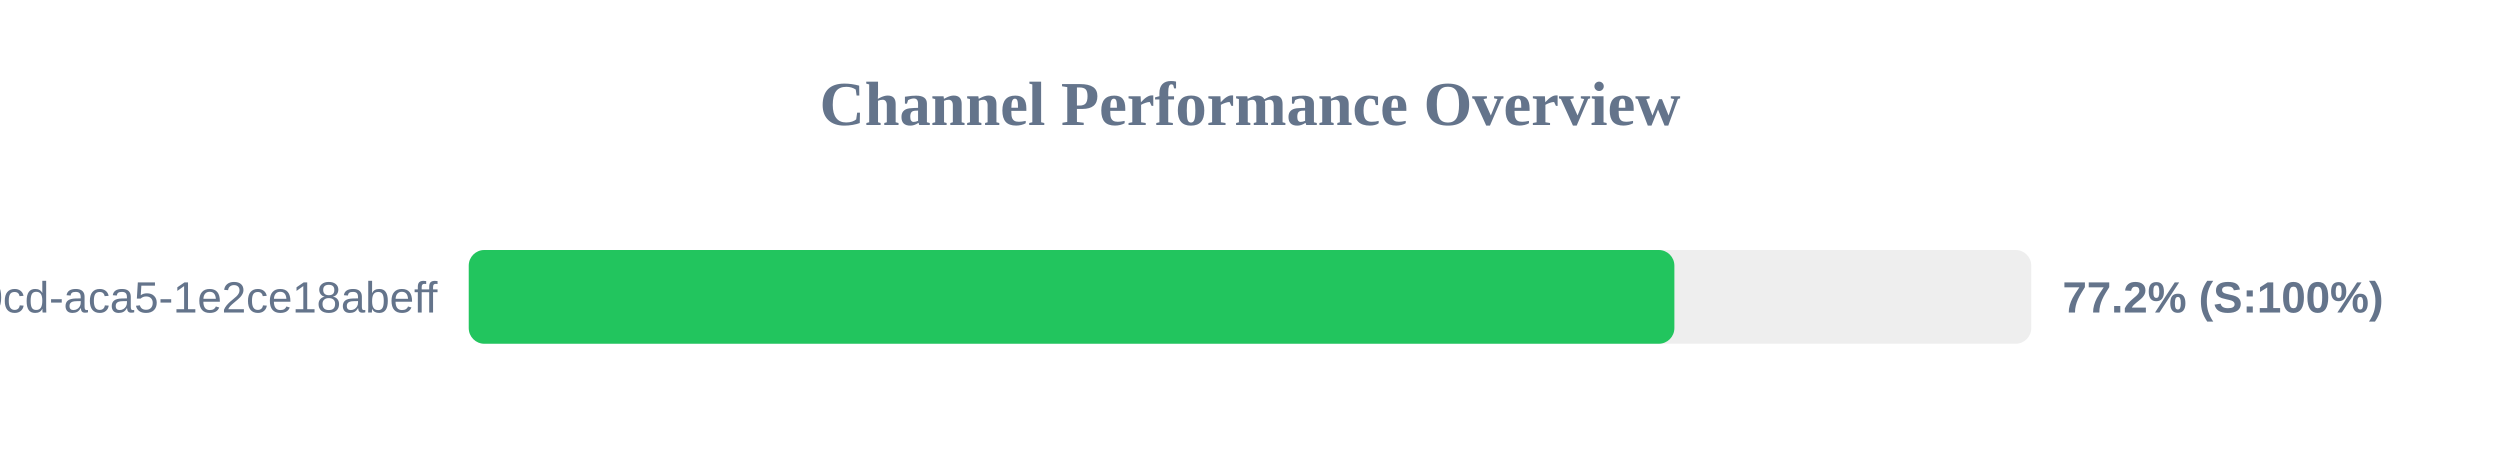
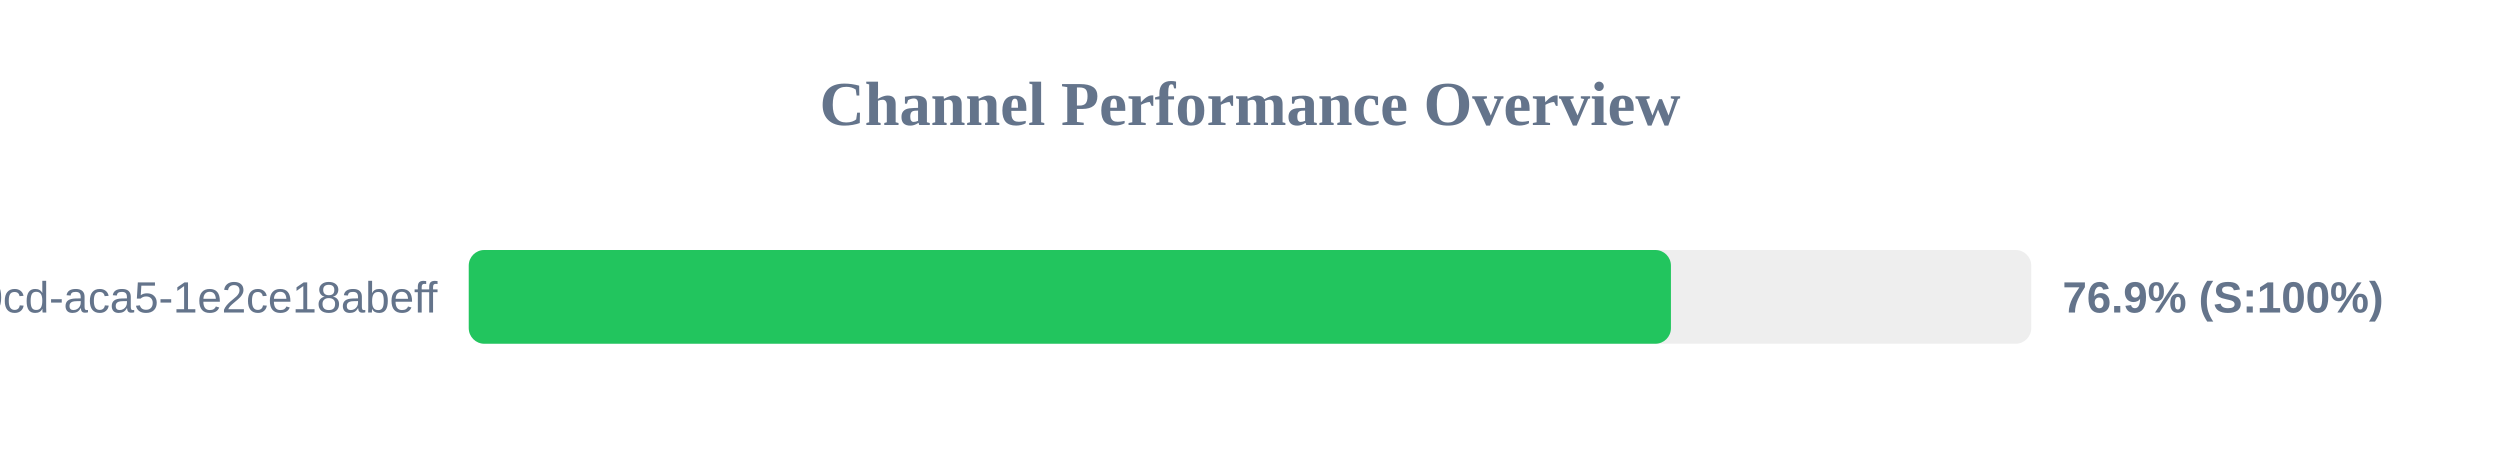
<svg xmlns="http://www.w3.org/2000/svg" width="800" height="150" version="1.1">
  <style>
        .row { font: 14px Arial; fill: #64748b; }
        .score { font: bold 14px Arial; fill: #64748b; }
    </style>
  <text x="400" y="40" text-anchor="middle" font-size="20px" font-weight="bold" fill="#64748b">Channel Performance Overview</text>
  <rect x="150" y="80" width="500" height="30" fill="#eee" rx="5" />
-   <rect x="150" y="80" width="385.8" height="30" fill="#22c55e" rx="5" />
+   <rect x="150" y="80" width="384.7" height="30" fill="#22c55e" rx="5" />
  <text x="140" y="100" text-anchor="end" class="row">?uuid=ebbeef45-0fd8-40cd-aca5-1e2ce18abeff</text>
-   <text x="660" y="100" text-anchor="start" class="score">77.2% (S:100%)</text>
+   <text x="660" y="100" text-anchor="start" class="score">76.9% (S:100%)</text>
</svg>
